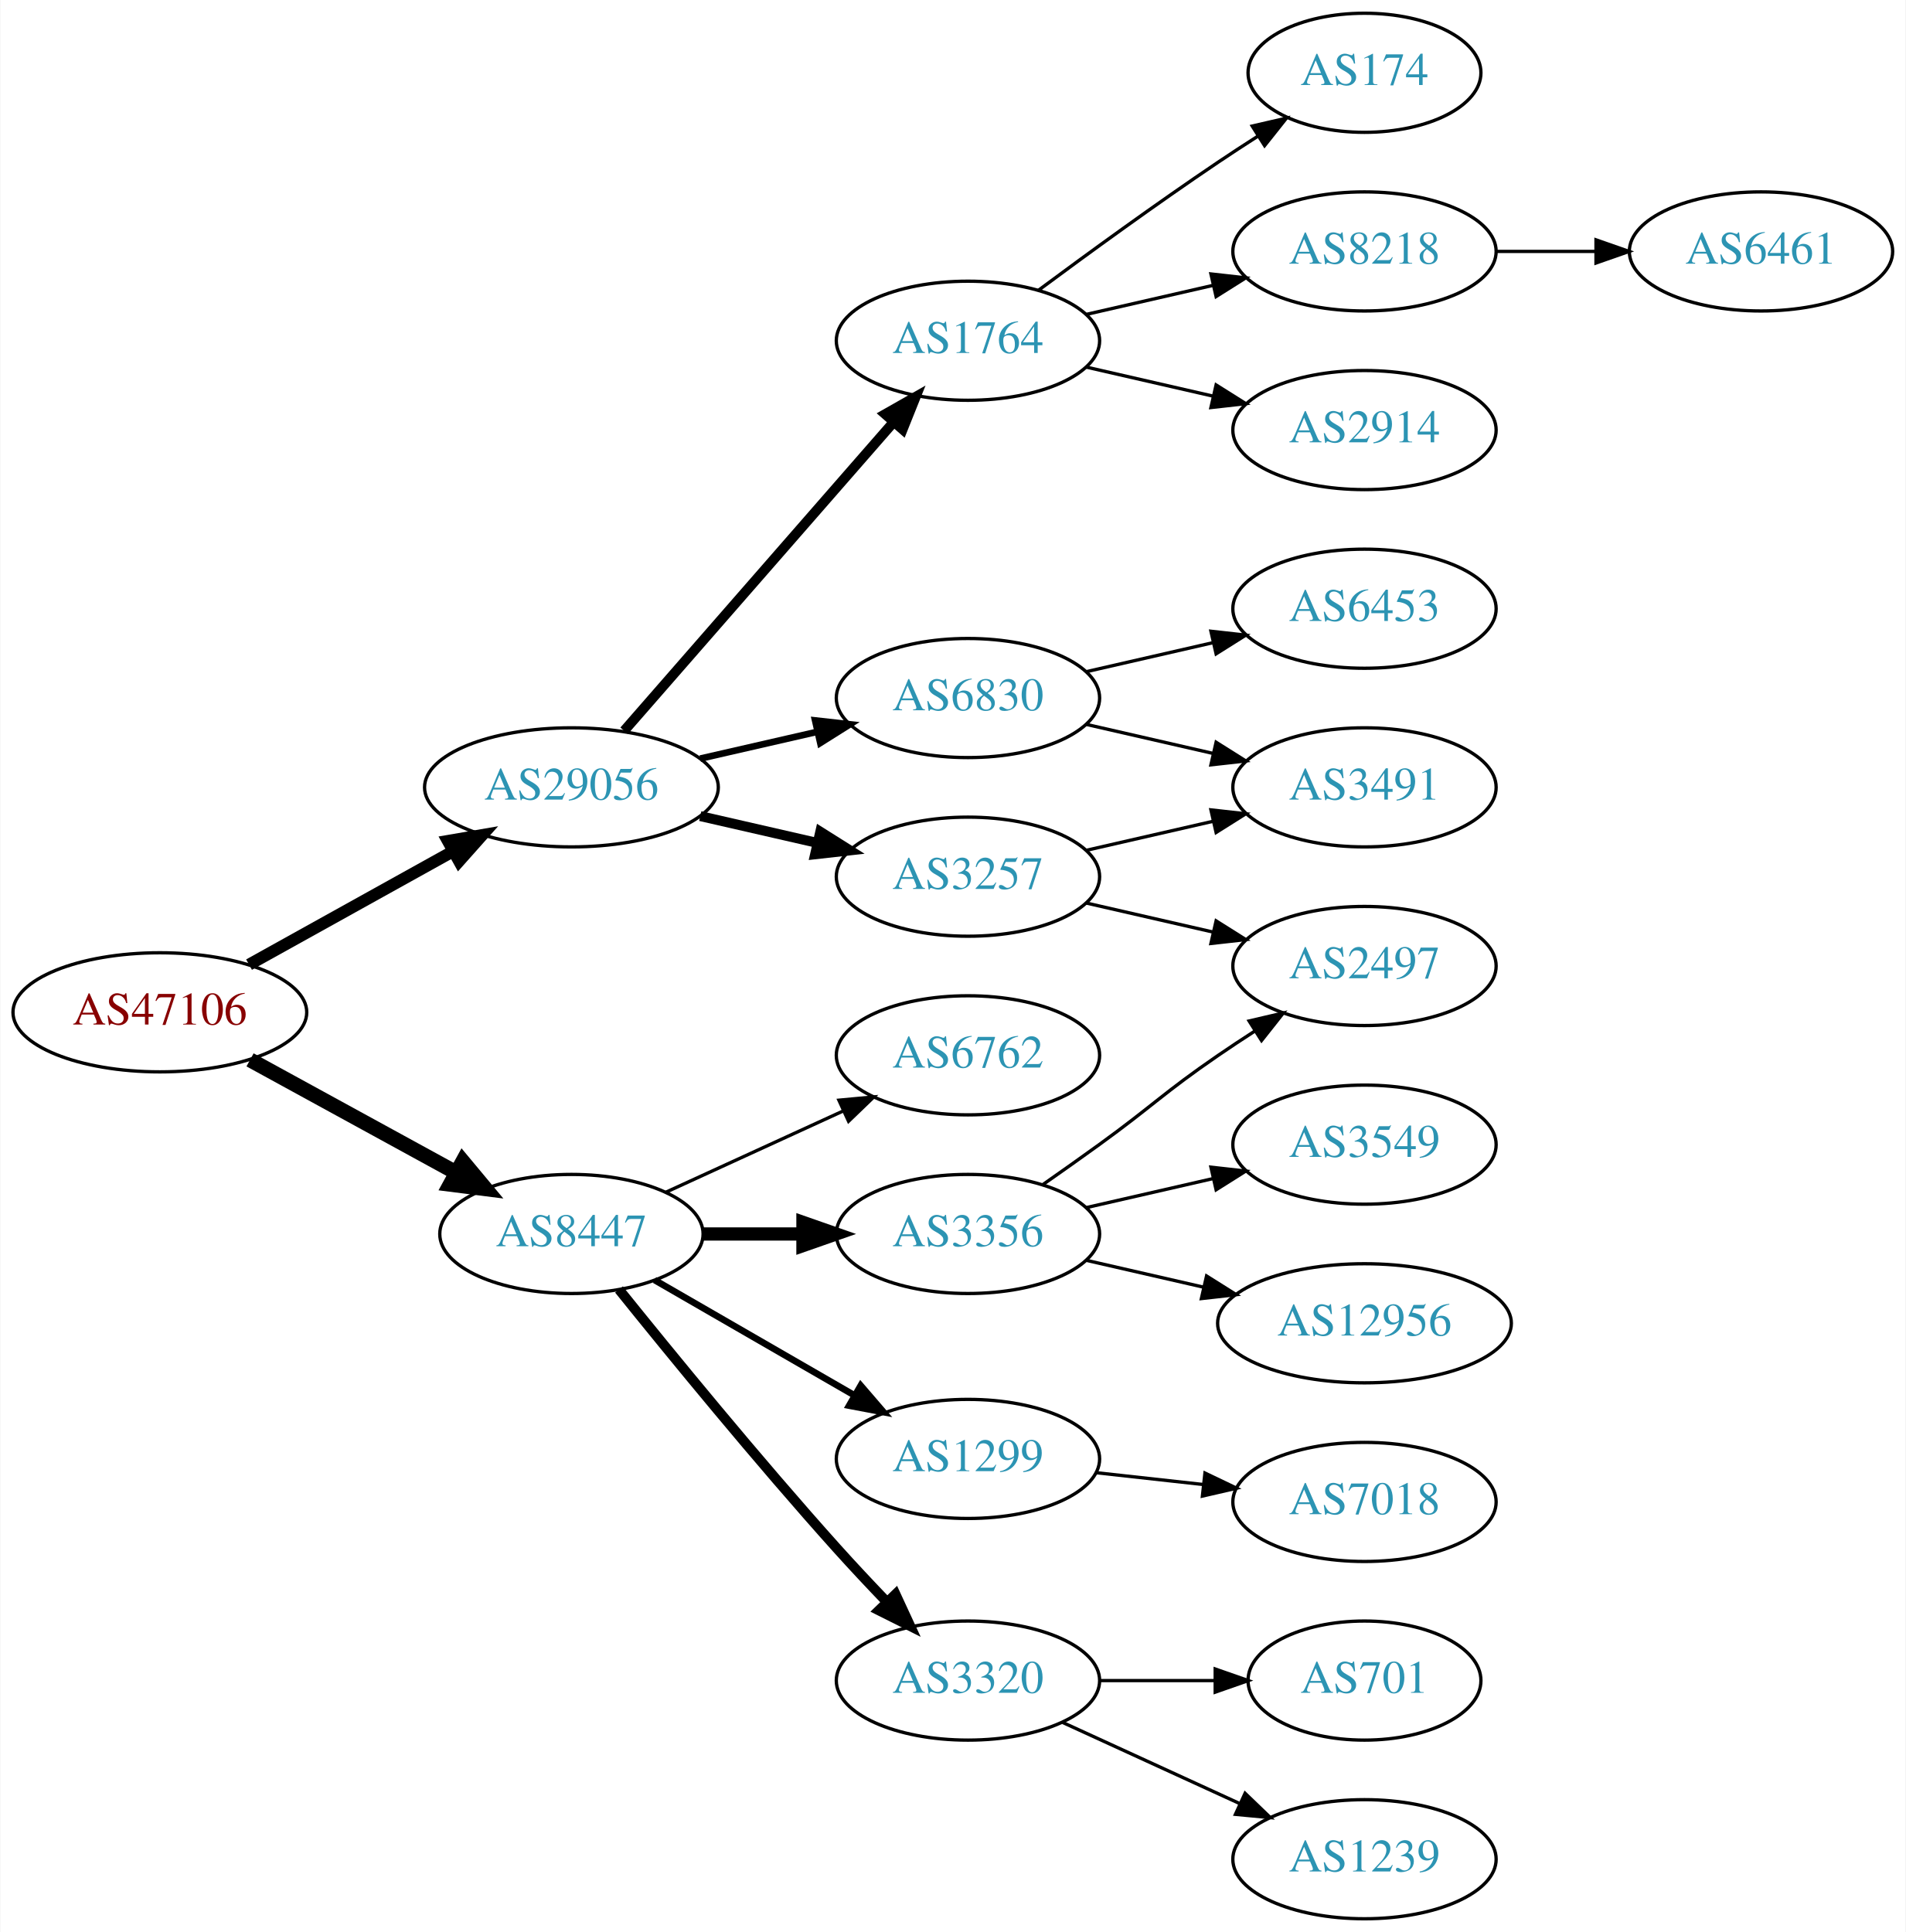
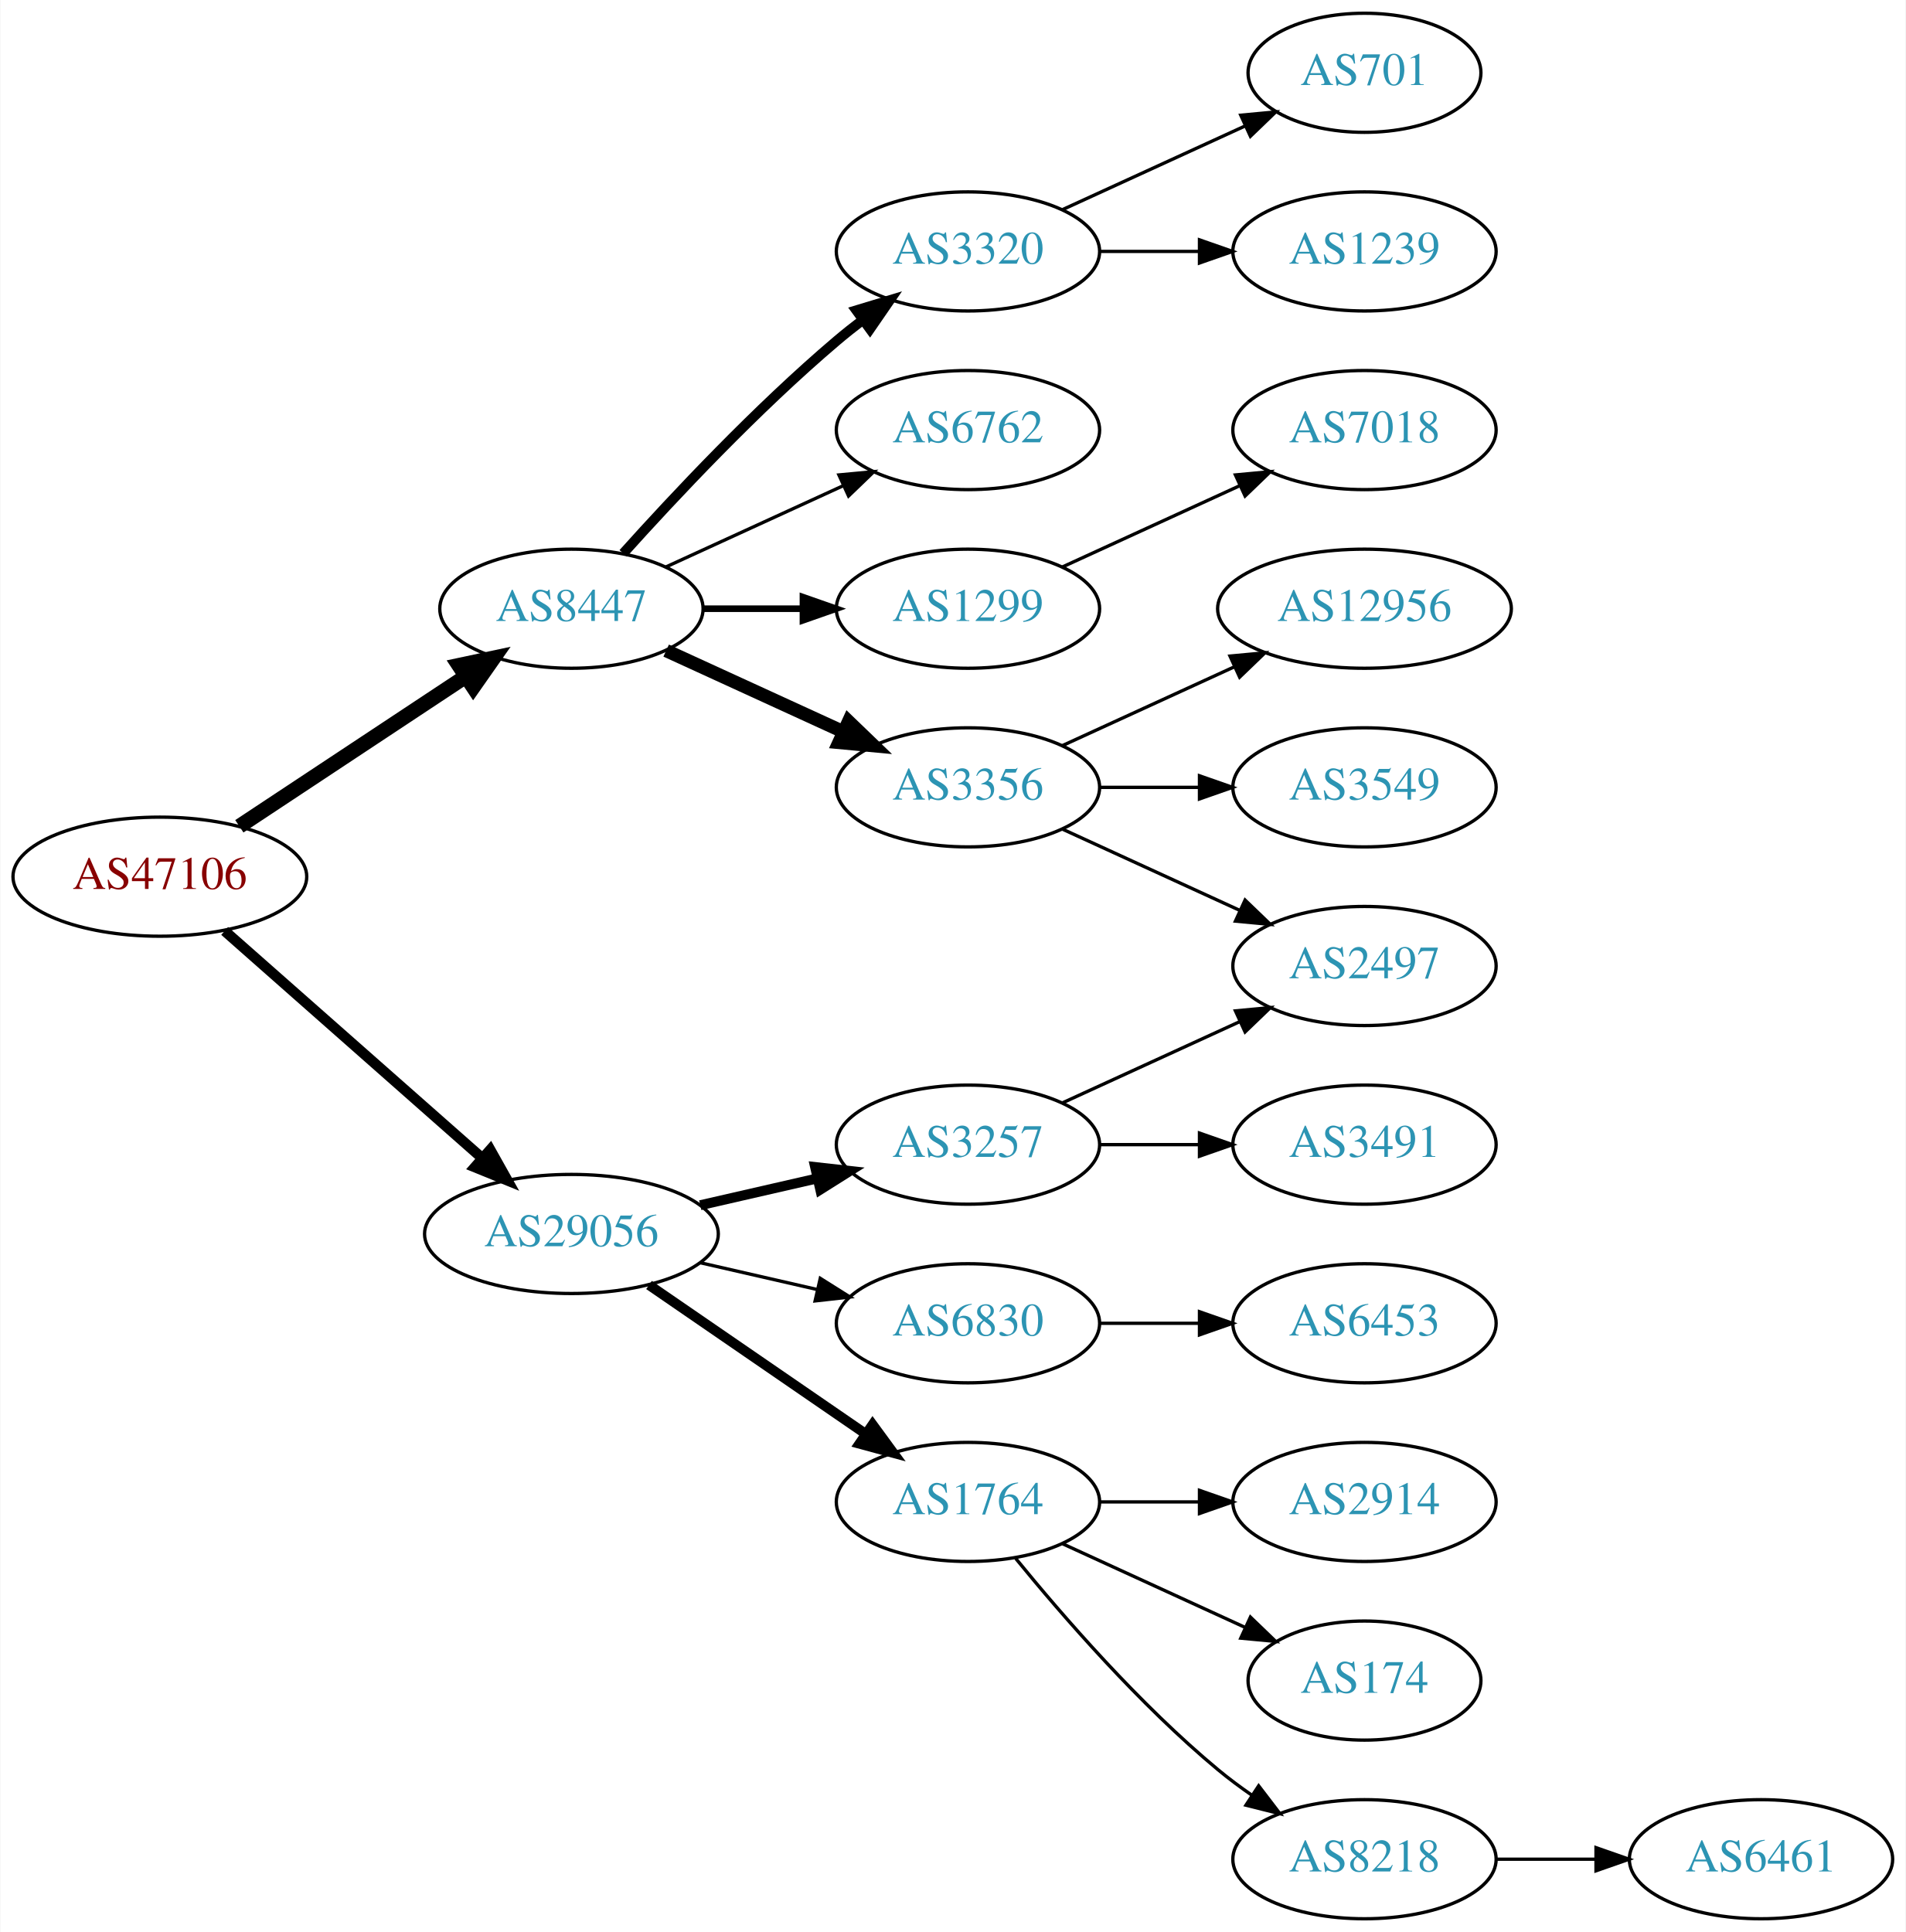
<svg xmlns="http://www.w3.org/2000/svg" xmlns:xlink="http://www.w3.org/1999/xlink" width="576pt" height="584pt" viewBox="0.00 0.00 575.76 584.00">
  <g id="graph0" class="graph" transform="scale(1 1) rotate(0) translate(4 580)">
    <polygon fill="white" stroke="none" points="-4,4 -4,-580 571.762,-580 571.762,4 -4,4" />
    <g id="node1" class="node">
      <g id="a_node1">
        <a xlink:href="/asn/47106" xlink:title="AS47106 ~ Anton Paar GmbH [AT]">
-           <ellipse fill="#ffffff" stroke="black" cx="44.196" cy="-274" rx="44.393" ry="18" />
-           <text text-anchor="middle" x="44.196" y="-270.3" font-family="Times,serif" font-size="14.00" fill="#880000">AS47106</text>
+           <ellipse fill="#ffffff" stroke="black" cx="44.196" cy="-315" rx="44.393" ry="18" />
+           <text text-anchor="middle" x="44.196" y="-311.3" font-family="Times,serif" font-size="14.00" fill="#880000">AS47106</text>
        </a>
      </g>
    </g>
    <g id="node2" class="node">
      <g id="a_node2">
        <a xlink:href="/asn/8447" xlink:title="AS8447 ~ A1 Telekom Austria AG [AT]">
-           <ellipse fill="#ffffff" stroke="black" cx="168.588" cy="-207" rx="39.794" ry="18" />
-           <text text-anchor="middle" x="168.588" y="-203.3" font-family="Times,serif" font-size="14.00" fill="#2c94b3">AS8447</text>
+           <ellipse fill="#ffffff" stroke="black" cx="168.588" cy="-396" rx="39.794" ry="18" />
+           <text text-anchor="middle" x="168.588" y="-392.3" font-family="Times,serif" font-size="14.00" fill="#2c94b3">AS8447</text>
        </a>
      </g>
    </g>
    <g id="edge1" class="edge">
-       <path fill="none" stroke="black" stroke-width="4.5" d="M71.452,-259.627C89.643,-249.669 114.029,-236.32 133.688,-225.558" />
-       <polygon fill="black" stroke="black" stroke-width="4.5" points="135.748,-228.919 142.629,-220.663 131.967,-222.011 135.748,-228.919" />
+       <path fill="none" stroke="black" stroke-width="4.5" d="M68.217,-330.235C87.571,-343.044 115.406,-361.466 136.696,-375.555" />
+       <polygon fill="black" stroke="black" stroke-width="4.5" points="134.572,-378.871 145.084,-381.107 138.918,-372.304 134.572,-378.871" />
    </g>
    <g id="node3" class="node">
      <g id="a_node3">
        <a xlink:href="/asn/29056" xlink:title="AS29056 ~ Citycom Telekommunikation GmbH [AT]">
-           <ellipse fill="#ffffff" stroke="black" cx="168.588" cy="-342" rx="44.393" ry="18" />
-           <text text-anchor="middle" x="168.588" y="-338.3" font-family="Times,serif" font-size="14.00" fill="#2c94b3">AS29056</text>
+           <ellipse fill="#ffffff" stroke="black" cx="168.588" cy="-207" rx="44.393" ry="18" />
+           <text text-anchor="middle" x="168.588" y="-203.3" font-family="Times,serif" font-size="14.00" fill="#2c94b3">AS29056</text>
        </a>
      </g>
    </g>
    <g id="edge2" class="edge">
-       <path fill="none" stroke="black" stroke-width="3.6" d="M71.152,-288.421C89.083,-298.383 113.137,-311.747 132.735,-322.636" />
-       <polygon fill="black" stroke="black" stroke-width="3.6" points="131.228,-325.803 141.669,-327.6 134.628,-319.684 131.228,-325.803" />
+       <path fill="none" stroke="black" stroke-width="3.15" d="M63.785,-298.597C84.482,-280.333 118.089,-250.678 141.434,-230.079" />
+       <polygon fill="black" stroke="black" stroke-width="3.15" points="144.043,-232.444 149.226,-223.203 139.412,-227.195 144.043,-232.444" />
    </g>
    <g id="node4" class="node">
      <g id="a_node4">
-         <a xlink:href="/asn/6762" xlink:title="AS6762 ~ TELECOM ITALIA SPARKLE S.p.A. [IT]">
-           <ellipse fill="#ffffff" stroke="black" cx="288.431" cy="-261" rx="39.794" ry="18" />
-           <text text-anchor="middle" x="288.431" y="-257.3" font-family="Times,serif" font-size="14.00" fill="#2c94b3">AS6762</text>
+         <a xlink:href="/asn/3356" xlink:title="AS3356 ~ Level 3 Parent, LLC [US]">
+           <ellipse fill="#ffffff" stroke="black" cx="288.431" cy="-342" rx="39.794" ry="18" />
+           <text text-anchor="middle" x="288.431" y="-338.3" font-family="Times,serif" font-size="14.00" fill="#2c94b3">AS3356</text>
        </a>
      </g>
    </g>
    <g id="edge3" class="edge">
-       <path fill="none" stroke="black" d="M197.217,-219.661C213.174,-226.973 233.445,-236.261 250.727,-244.181" />
-       <polygon fill="black" stroke="black" points="249.426,-247.435 259.975,-248.419 252.342,-241.071 249.426,-247.435" />
+       <path fill="none" stroke="black" stroke-width="4" d="M197.217,-383.339C213.174,-376.027 233.445,-366.739 250.727,-358.819" />
+       <polygon fill="black" stroke="black" stroke-width="4" points="252.342,-361.929 259.975,-354.581 249.426,-355.565 252.342,-361.929" />
    </g>
    <g id="node5" class="node">
      <g id="a_node5">
-         <a xlink:href="/asn/3356" xlink:title="AS3356 ~ Level 3 Parent, LLC [US]">
-           <ellipse fill="#ffffff" stroke="black" cx="288.431" cy="-207" rx="39.794" ry="18" />
-           <text text-anchor="middle" x="288.431" y="-203.3" font-family="Times,serif" font-size="14.00" fill="#2c94b3">AS3356</text>
+         <a xlink:href="/asn/3320" xlink:title="AS3320 ~ DTAG [DE]">
+           <ellipse fill="#ffffff" stroke="black" cx="288.431" cy="-504" rx="39.794" ry="18" />
+           <text text-anchor="middle" x="288.431" y="-500.3" font-family="Times,serif" font-size="14.00" fill="#2c94b3">AS3320</text>
        </a>
      </g>
    </g>
    <g id="edge4" class="edge">
-       <path fill="none" stroke="black" stroke-width="4" d="M208.501,-207C218.054,-207 228.404,-207 238.367,-207" />
-       <polygon fill="black" stroke="black" stroke-width="4" points="238.559,-210.5 248.559,-207 238.559,-203.5 238.559,-210.5" />
+       <path fill="none" stroke="black" stroke-width="3" d="M184.234,-412.725C199.535,-429.765 224.632,-456.523 248.784,-477 251.281,-479.117 253.942,-481.232 256.653,-483.293" />
+       <polygon fill="black" stroke="black" stroke-width="3" points="254.69,-486.194 264.83,-489.266 258.819,-480.541 254.69,-486.194" />
    </g>
    <g id="node6" class="node">
      <g id="a_node6">
-         <a xlink:href="/asn/3320" xlink:title="AS3320 ~ DTAG [DE]">
-           <ellipse fill="#ffffff" stroke="black" cx="288.431" cy="-72" rx="39.794" ry="18" />
-           <text text-anchor="middle" x="288.431" y="-68.3" font-family="Times,serif" font-size="14.00" fill="#2c94b3">AS3320</text>
+         <a xlink:href="/asn/6762" xlink:title="AS6762 ~ TELECOM ITALIA SPARKLE S.p.A. [IT]">
+           <ellipse fill="#ffffff" stroke="black" cx="288.431" cy="-450" rx="39.794" ry="18" />
+           <text text-anchor="middle" x="288.431" y="-446.3" font-family="Times,serif" font-size="14.00" fill="#2c94b3">AS6762</text>
        </a>
      </g>
    </g>
    <g id="edge5" class="edge">
-       <path fill="none" stroke="black" stroke-width="3" d="M182.963,-190.213C198.426,-170.981 224.83,-138.684 248.784,-112 253.552,-106.689 258.787,-101.111 263.824,-95.863" />
-       <polygon fill="black" stroke="black" stroke-width="3" points="266.535,-98.095 270.982,-88.478 261.509,-93.222 266.535,-98.095" />
+       <path fill="none" stroke="black" d="M197.217,-408.661C213.174,-415.973 233.445,-425.261 250.727,-433.181" />
+       <polygon fill="black" stroke="black" points="249.426,-436.435 259.975,-437.419 252.342,-430.071 249.426,-436.435" />
    </g>
    <g id="node7" class="node">
      <g id="a_node7">
        <a xlink:href="/asn/1299" xlink:title="AS1299 ~ Telia Carrier [EU]">
-           <ellipse fill="#ffffff" stroke="black" cx="288.431" cy="-139" rx="39.794" ry="18" />
-           <text text-anchor="middle" x="288.431" y="-135.3" font-family="Times,serif" font-size="14.00" fill="#2c94b3">AS1299</text>
+           <ellipse fill="#ffffff" stroke="black" cx="288.431" cy="-396" rx="39.794" ry="18" />
+           <text text-anchor="middle" x="288.431" y="-392.3" font-family="Times,serif" font-size="14.00" fill="#2c94b3">AS1299</text>
        </a>
      </g>
    </g>
    <g id="edge6" class="edge">
-       <path fill="none" stroke="black" stroke-width="2" d="M193.72,-193.075C211.159,-183.012 234.933,-169.293 254.171,-158.192" />
-       <polygon fill="black" stroke="black" stroke-width="2" points="256.014,-161.17 262.927,-153.14 252.516,-155.107 256.014,-161.17" />
+       <path fill="none" stroke="black" stroke-width="2" d="M208.501,-396C218.054,-396 228.404,-396 238.367,-396" />
+       <polygon fill="black" stroke="black" stroke-width="2" points="238.559,-399.5 248.559,-396 238.559,-392.5 238.559,-399.5" />
    </g>
    <g id="node14" class="node">
      <g id="a_node14">
-         <a xlink:href="/asn/3257" xlink:title="AS3257 ~ GTT [DE]">
-           <ellipse fill="#ffffff" stroke="black" cx="288.431" cy="-315" rx="39.794" ry="18" />
-           <text text-anchor="middle" x="288.431" y="-311.3" font-family="Times,serif" font-size="14.00" fill="#2c94b3">AS3257</text>
+         <a xlink:href="/asn/1764" xlink:title="AS1764 ~ NEXTLAYER-AS [AT]">
+           <ellipse fill="#ffffff" stroke="black" cx="288.431" cy="-126" rx="39.794" ry="18" />
+           <text text-anchor="middle" x="288.431" y="-122.3" font-family="Times,serif" font-size="14.00" fill="#2c94b3">AS1764</text>
        </a>
      </g>
    </g>
    <g id="edge13" class="edge">
-       <path fill="none" stroke="black" stroke-width="3" d="M207.523,-333.308C218.764,-330.733 231.176,-327.889 242.799,-325.226" />
-       <polygon fill="black" stroke="black" stroke-width="3" points="243.795,-328.588 252.761,-322.943 242.232,-321.765 243.795,-328.588" />
+       <path fill="none" stroke="black" stroke-width="3" d="M192.031,-191.574C210.612,-178.802 237.173,-160.545 257.553,-146.537" />
+       <polygon fill="black" stroke="black" stroke-width="3" points="259.609,-149.371 265.867,-140.822 255.643,-143.602 259.609,-149.371" />
    </g>
    <g id="node15" class="node">
      <g id="a_node15">
-         <a xlink:href="/asn/6830" xlink:title="AS6830 ~ LGI-UPC [AT]">
-           <ellipse fill="#ffffff" stroke="black" cx="288.431" cy="-369" rx="39.794" ry="18" />
-           <text text-anchor="middle" x="288.431" y="-365.3" font-family="Times,serif" font-size="14.00" fill="#2c94b3">AS6830</text>
+         <a xlink:href="/asn/3257" xlink:title="AS3257 ~ GTT [DE]">
+           <ellipse fill="#ffffff" stroke="black" cx="288.431" cy="-234" rx="39.794" ry="18" />
+           <text text-anchor="middle" x="288.431" y="-230.3" font-family="Times,serif" font-size="14.00" fill="#2c94b3">AS3257</text>
        </a>
      </g>
    </g>
    <g id="edge14" class="edge">
-       <path fill="none" stroke="black" stroke-width="2" d="M207.523,-350.692C218.764,-353.267 231.176,-356.111 242.799,-358.774" />
-       <polygon fill="black" stroke="black" stroke-width="2" points="242.232,-362.235 252.761,-361.057 243.795,-355.412 242.232,-362.235" />
+       <path fill="none" stroke="black" stroke-width="3" d="M207.523,-215.692C218.764,-218.267 231.176,-221.111 242.799,-223.774" />
+       <polygon fill="black" stroke="black" stroke-width="3" points="242.232,-227.235 252.761,-226.057 243.795,-220.412 242.232,-227.235" />
    </g>
    <g id="node16" class="node">
      <g id="a_node16">
-         <a xlink:href="/asn/1764" xlink:title="AS1764 ~ NEXTLAYER-AS [AT]">
-           <ellipse fill="#ffffff" stroke="black" cx="288.431" cy="-477" rx="39.794" ry="18" />
-           <text text-anchor="middle" x="288.431" y="-473.3" font-family="Times,serif" font-size="14.00" fill="#2c94b3">AS1764</text>
+         <a xlink:href="/asn/6830" xlink:title="AS6830 ~ LGI-UPC [AT]">
+           <ellipse fill="#ffffff" stroke="black" cx="288.431" cy="-180" rx="39.794" ry="18" />
+           <text text-anchor="middle" x="288.431" y="-176.3" font-family="Times,serif" font-size="14.00" fill="#2c94b3">AS6830</text>
        </a>
      </g>
    </g>
    <g id="edge15" class="edge">
-       <path fill="none" stroke="black" stroke-width="3" d="M184.513,-359.098C205.056,-382.631 242.175,-425.155 265.771,-452.187" />
-       <polygon fill="black" stroke="black" stroke-width="3" points="263.414,-454.809 272.627,-460.041 268.688,-450.206 263.414,-454.809" />
+       <path fill="none" stroke="black" d="M207.523,-198.308C218.764,-195.733 231.176,-192.889 242.799,-190.226" />
+       <polygon fill="black" stroke="black" points="243.795,-193.588 252.761,-187.943 242.232,-186.765 243.795,-193.588" />
    </g>
    <g id="node8" class="node">
      <g id="a_node8">
+         <a xlink:href="/asn/12956" xlink:title="AS12956 ~ TELXIUS [ES]">
+           <ellipse fill="#ffffff" stroke="black" cx="408.273" cy="-396" rx="44.393" ry="18" />
+           <text text-anchor="middle" x="408.273" y="-392.3" font-family="Times,serif" font-size="14.00" fill="#2c94b3">AS12956</text>
+         </a>
+       </g>
+     </g>
+     <g id="edge7" class="edge">
+       <path fill="none" stroke="black" d="M317.06,-354.661C332.557,-361.762 352.124,-370.728 369.071,-378.494" />
+       <polygon fill="black" stroke="black" points="367.624,-381.681 378.173,-382.665 370.54,-375.317 367.624,-381.681" />
+     </g>
+     <g id="node9" class="node">
+       <g id="a_node9">
        <a xlink:href="/asn/2497" xlink:title="AS2497 ~ Internet Initiative Japan Inc. [JP]">
          <ellipse fill="#ffffff" stroke="black" cx="408.273" cy="-288" rx="39.794" ry="18" />
          <text text-anchor="middle" x="408.273" y="-284.3" font-family="Times,serif" font-size="14.00" fill="#2c94b3">AS2497</text>
        </a>
      </g>
    </g>
-     <g id="edge7" class="edge">
-       <path fill="none" stroke="black" d="M311.188,-222.009C316.722,-225.879 322.641,-230.064 328.077,-234 344.277,-245.729 347.583,-249.689 364.077,-261 367.606,-263.419 371.343,-265.889 375.084,-268.302" />
-       <polygon fill="black" stroke="black" points="373.406,-271.382 383.725,-273.784 377.156,-265.472 373.406,-271.382" />
-     </g>
-     <g id="node9" class="node">
-       <g id="a_node9">
-         <a xlink:href="/asn/12956" xlink:title="AS12956 ~ TELXIUS [ES]">
-           <ellipse fill="#ffffff" stroke="black" cx="408.273" cy="-180" rx="44.393" ry="18" />
-           <text text-anchor="middle" x="408.273" y="-176.3" font-family="Times,serif" font-size="14.00" fill="#2c94b3">AS12956</text>
-         </a>
-       </g>
-     </g>
    <g id="edge8" class="edge">
-       <path fill="none" stroke="black" d="M324.15,-199.045C335.289,-196.493 347.824,-193.621 359.717,-190.896" />
-       <polygon fill="black" stroke="black" points="360.545,-194.297 369.511,-188.652 358.982,-187.474 360.545,-194.297" />
+       <path fill="none" stroke="black" d="M317.06,-329.339C333.017,-322.027 353.287,-312.739 370.57,-304.819" />
+       <polygon fill="black" stroke="black" points="372.185,-307.929 379.818,-300.581 369.269,-301.565 372.185,-307.929" />
    </g>
    <g id="node10" class="node">
      <g id="a_node10">
        <a xlink:href="/asn/3549" xlink:title="AS3549 ~ Level 3 Parent, LLC [US]">
-           <ellipse fill="#ffffff" stroke="black" cx="408.273" cy="-234" rx="39.794" ry="18" />
-           <text text-anchor="middle" x="408.273" y="-230.3" font-family="Times,serif" font-size="14.00" fill="#2c94b3">AS3549</text>
+           <ellipse fill="#ffffff" stroke="black" cx="408.273" cy="-342" rx="39.794" ry="18" />
+           <text text-anchor="middle" x="408.273" y="-338.3" font-family="Times,serif" font-size="14.00" fill="#2c94b3">AS3549</text>
        </a>
      </g>
    </g>
    <g id="edge9" class="edge">
-       <path fill="none" stroke="black" d="M324.15,-214.955C336.15,-217.704 349.771,-220.825 362.463,-223.733" />
-       <polygon fill="black" stroke="black" points="361.866,-227.187 372.395,-226.009 363.429,-220.364 361.866,-227.187" />
+       <path fill="none" stroke="black" d="M328.343,-342C337.897,-342 348.246,-342 358.209,-342" />
+       <polygon fill="black" stroke="black" points="358.402,-345.5 368.402,-342 358.402,-338.5 358.402,-345.5" />
    </g>
    <g id="node11" class="node">
      <g id="a_node11">
-         <a xlink:href="/asn/701" xlink:title="AS701 ~ UUNET [US]">
-           <ellipse fill="#ffffff" stroke="black" cx="408.273" cy="-72" rx="35.194" ry="18" />
-           <text text-anchor="middle" x="408.273" y="-68.3" font-family="Times,serif" font-size="14.00" fill="#2c94b3">AS701</text>
+         <a xlink:href="/asn/1239" xlink:title="AS1239 ~ Sprint [US]">
+           <ellipse fill="#ffffff" stroke="black" cx="408.273" cy="-504" rx="39.794" ry="18" />
+           <text text-anchor="middle" x="408.273" y="-500.3" font-family="Times,serif" font-size="14.00" fill="#2c94b3">AS1239</text>
        </a>
      </g>
    </g>
    <g id="edge10" class="edge">
-       <path fill="none" stroke="black" d="M328.343,-72C339.43,-72 351.59,-72 362.972,-72" />
-       <polygon fill="black" stroke="black" points="363.154,-75.5 373.154,-72 363.154,-68.5 363.154,-75.5" />
+       <path fill="none" stroke="black" d="M328.343,-504C337.897,-504 348.246,-504 358.209,-504" />
+       <polygon fill="black" stroke="black" points="358.402,-507.5 368.402,-504 358.402,-500.5 358.402,-507.5" />
    </g>
    <g id="node12" class="node">
      <g id="a_node12">
-         <a xlink:href="/asn/1239" xlink:title="AS1239 ~ Sprint [US]">
-           <ellipse fill="#ffffff" stroke="black" cx="408.273" cy="-18" rx="39.794" ry="18" />
-           <text text-anchor="middle" x="408.273" y="-14.3" font-family="Times,serif" font-size="14.00" fill="#2c94b3">AS1239</text>
+         <a xlink:href="/asn/701" xlink:title="AS701 ~ UUNET [US]">
+           <ellipse fill="#ffffff" stroke="black" cx="408.273" cy="-558" rx="35.194" ry="18" />
+           <text text-anchor="middle" x="408.273" y="-554.3" font-family="Times,serif" font-size="14.00" fill="#2c94b3">AS701</text>
        </a>
      </g>
    </g>
    <g id="edge11" class="edge">
-       <path fill="none" stroke="black" d="M317.06,-59.339C333.017,-52.027 353.287,-42.739 370.57,-34.819" />
-       <polygon fill="black" stroke="black" points="372.185,-37.929 379.818,-30.581 369.269,-31.565 372.185,-37.929" />
+       <path fill="none" stroke="black" d="M317.06,-516.661C333.476,-524.183 354.457,-533.798 372.054,-541.861" />
+       <polygon fill="black" stroke="black" points="370.883,-545.174 381.432,-546.158 373.799,-538.811 370.883,-545.174" />
    </g>
    <g id="node13" class="node">
      <g id="a_node13">
        <a xlink:href="/asn/7018" xlink:title="AS7018 ~ AT&amp;T Services, Inc. [US]">
-           <ellipse fill="#ffffff" stroke="black" cx="408.273" cy="-126" rx="39.794" ry="18" />
-           <text text-anchor="middle" x="408.273" y="-122.3" font-family="Times,serif" font-size="14.00" fill="#2c94b3">AS7018</text>
+           <ellipse fill="#ffffff" stroke="black" cx="408.273" cy="-450" rx="39.794" ry="18" />
+           <text text-anchor="middle" x="408.273" y="-446.3" font-family="Times,serif" font-size="14.00" fill="#2c94b3">AS7018</text>
        </a>
      </g>
    </g>
    <g id="edge12" class="edge">
-       <path fill="none" stroke="black" d="M327.041,-134.851C337.352,-133.713 348.669,-132.465 359.47,-131.274" />
-       <polygon fill="black" stroke="black" points="360.06,-134.73 369.616,-130.154 359.293,-127.772 360.06,-134.73" />
-     </g>
-     <g id="edge16" class="edge">
-       <path fill="none" stroke="black" d="M324.15,-307.045C336.15,-304.296 349.771,-301.175 362.463,-298.267" />
-       <polygon fill="black" stroke="black" points="363.429,-301.636 372.395,-295.991 361.866,-294.813 363.429,-301.636" />
+       <path fill="none" stroke="black" d="M317.06,-408.661C333.017,-415.973 353.287,-425.261 370.57,-433.181" />
+       <polygon fill="black" stroke="black" points="369.269,-436.435 379.818,-437.419 372.185,-430.071 369.269,-436.435" />
    </g>
    <g id="node17" class="node">
      <g id="a_node17">
-         <a xlink:href="/asn/3491" xlink:title="AS3491 ~ PCCW Global, Inc. [US]">
-           <ellipse fill="#ffffff" stroke="black" cx="408.273" cy="-342" rx="39.794" ry="18" />
-           <text text-anchor="middle" x="408.273" y="-338.3" font-family="Times,serif" font-size="14.00" fill="#2c94b3">AS3491</text>
-         </a>
-       </g>
-     </g>
-     <g id="edge17" class="edge">
-       <path fill="none" stroke="black" d="M324.15,-322.955C336.15,-325.704 349.771,-328.825 362.463,-331.733" />
-       <polygon fill="black" stroke="black" points="361.866,-335.187 372.395,-334.009 363.429,-328.364 361.866,-335.187" />
-     </g>
-     <g id="edge19" class="edge">
-       <path fill="none" stroke="black" d="M324.15,-361.045C336.15,-358.296 349.771,-355.175 362.463,-352.267" />
-       <polygon fill="black" stroke="black" points="363.429,-355.636 372.395,-349.991 361.866,-348.813 363.429,-355.636" />
+         <a xlink:href="/asn/174" xlink:title="AS174 ~ Cogent Communications [US]">
+           <ellipse fill="#ffffff" stroke="black" cx="408.273" cy="-72" rx="35.194" ry="18" />
+           <text text-anchor="middle" x="408.273" y="-68.3" font-family="Times,serif" font-size="14.00" fill="#2c94b3">AS174</text>
+         </a>
+       </g>
+     </g>
+     <g id="edge16" class="edge">
+       <path fill="none" stroke="black" d="M317.06,-113.339C333.476,-105.817 354.457,-96.202 372.054,-88.139" />
+       <polygon fill="black" stroke="black" points="373.799,-91.189 381.432,-83.842 370.883,-84.826 373.799,-91.189" />
    </g>
    <g id="node18" class="node">
      <g id="a_node18">
-         <a xlink:href="/asn/6453" xlink:title="AS6453 ~ TATA COMMUNICATIONS (AMERICA) INC [US]">
-           <ellipse fill="#ffffff" stroke="black" cx="408.273" cy="-396" rx="39.794" ry="18" />
-           <text text-anchor="middle" x="408.273" y="-392.3" font-family="Times,serif" font-size="14.00" fill="#2c94b3">AS6453</text>
-         </a>
-       </g>
-     </g>
-     <g id="edge18" class="edge">
-       <path fill="none" stroke="black" d="M324.15,-376.955C336.15,-379.704 349.771,-382.825 362.463,-385.733" />
-       <polygon fill="black" stroke="black" points="361.866,-389.187 372.395,-388.009 363.429,-382.364 361.866,-389.187" />
+         <a xlink:href="/asn/8218" xlink:title="AS8218 ~ legacy Neotelecoms [FR]">
+           <ellipse fill="#ffffff" stroke="black" cx="408.273" cy="-18" rx="39.794" ry="18" />
+           <text text-anchor="middle" x="408.273" y="-14.3" font-family="Times,serif" font-size="14.00" fill="#2c94b3">AS8218</text>
+         </a>
+       </g>
+     </g>
+     <g id="edge17" class="edge">
+       <path fill="none" stroke="black" d="M302.85,-108.935C316.964,-91.625 340.379,-64.655 364.077,-45 367.294,-42.332 370.794,-39.73 374.365,-37.259" />
+       <polygon fill="black" stroke="black" points="376.288,-40.183 382.721,-31.764 372.442,-34.334 376.288,-40.183" />
    </g>
    <g id="node19" class="node">
      <g id="a_node19">
-         <a xlink:href="/asn/174" xlink:title="AS174 ~ Cogent Communications [US]">
-           <ellipse fill="#ffffff" stroke="black" cx="408.273" cy="-558" rx="35.194" ry="18" />
-           <text text-anchor="middle" x="408.273" y="-554.3" font-family="Times,serif" font-size="14.00" fill="#2c94b3">AS174</text>
-         </a>
-       </g>
+         <a xlink:href="/asn/2914" xlink:title="AS2914 ~ NTT America, Inc. [US]">
+           <ellipse fill="#ffffff" stroke="black" cx="408.273" cy="-126" rx="39.794" ry="18" />
+           <text text-anchor="middle" x="408.273" y="-122.3" font-family="Times,serif" font-size="14.00" fill="#2c94b3">AS2914</text>
+         </a>
+       </g>
+     </g>
+     <g id="edge18" class="edge">
+       <path fill="none" stroke="black" d="M328.343,-126C337.897,-126 348.246,-126 358.209,-126" />
+       <polygon fill="black" stroke="black" points="358.402,-129.5 368.402,-126 358.402,-122.5 358.402,-129.5" />
    </g>
    <g id="edge20" class="edge">
-       <path fill="none" stroke="black" d="M309.761,-492.277C324.623,-503.304 345.368,-518.407 364.077,-531 367.895,-533.569 371.945,-536.21 375.975,-538.786" />
-       <polygon fill="black" stroke="black" points="374.344,-541.895 384.669,-544.271 378.079,-535.975 374.344,-541.895" />
+       <path fill="none" stroke="black" d="M317.06,-246.661C333.017,-253.973 353.287,-263.261 370.57,-271.181" />
+       <polygon fill="black" stroke="black" points="369.269,-274.435 379.818,-275.419 372.185,-268.071 369.269,-274.435" />
    </g>
    <g id="node20" class="node">
      <g id="a_node20">
-         <a xlink:href="/asn/8218" xlink:title="AS8218 ~ legacy Neotelecoms [FR]">
-           <ellipse fill="#ffffff" stroke="black" cx="408.273" cy="-504" rx="39.794" ry="18" />
-           <text text-anchor="middle" x="408.273" y="-500.3" font-family="Times,serif" font-size="14.00" fill="#2c94b3">AS8218</text>
-         </a>
-       </g>
-     </g>
-     <g id="edge21" class="edge">
-       <path fill="none" stroke="black" d="M324.15,-484.955C336.15,-487.704 349.771,-490.825 362.463,-493.733" />
-       <polygon fill="black" stroke="black" points="361.866,-497.187 372.395,-496.009 363.429,-490.364 361.866,-497.187" />
+         <a xlink:href="/asn/3491" xlink:title="AS3491 ~ PCCW Global, Inc. [US]">
+           <ellipse fill="#ffffff" stroke="black" cx="408.273" cy="-234" rx="39.794" ry="18" />
+           <text text-anchor="middle" x="408.273" y="-230.3" font-family="Times,serif" font-size="14.00" fill="#2c94b3">AS3491</text>
+         </a>
+       </g>
+     </g>
+     <g id="edge19" class="edge">
+       <path fill="none" stroke="black" d="M328.343,-234C337.897,-234 348.246,-234 358.209,-234" />
+       <polygon fill="black" stroke="black" points="358.402,-237.5 368.402,-234 358.402,-230.5 358.402,-237.5" />
+     </g>
+     <g id="node22" class="node">
+       <g id="a_node22">
+         <a xlink:href="/asn/6453" xlink:title="AS6453 ~ TATA COMMUNICATIONS (AMERICA) INC [US]">
+           <ellipse fill="#ffffff" stroke="black" cx="408.273" cy="-180" rx="39.794" ry="18" />
+           <text text-anchor="middle" x="408.273" y="-176.3" font-family="Times,serif" font-size="14.00" fill="#2c94b3">AS6453</text>
+         </a>
+       </g>
+     </g>
+     <g id="edge22" class="edge">
+       <path fill="none" stroke="black" d="M328.343,-180C337.897,-180 348.246,-180 358.209,-180" />
+       <polygon fill="black" stroke="black" points="358.402,-183.5 368.402,-180 358.402,-176.5 358.402,-183.5" />
    </g>
    <g id="node21" class="node">
      <g id="a_node21">
-         <a xlink:href="/asn/2914" xlink:title="AS2914 ~ NTT America, Inc. [US]">
-           <ellipse fill="#ffffff" stroke="black" cx="408.273" cy="-450" rx="39.794" ry="18" />
-           <text text-anchor="middle" x="408.273" y="-446.3" font-family="Times,serif" font-size="14.00" fill="#2c94b3">AS2914</text>
-         </a>
-       </g>
-     </g>
-     <g id="edge22" class="edge">
-       <path fill="none" stroke="black" d="M324.15,-469.045C336.15,-466.296 349.771,-463.175 362.463,-460.267" />
-       <polygon fill="black" stroke="black" points="363.429,-463.636 372.395,-457.991 361.866,-456.813 363.429,-463.636" />
-     </g>
-     <g id="node22" class="node">
-       <g id="a_node22">
        <a xlink:href="/asn/6461" xlink:title="AS6461 ~ Zayo Bandwidth [US]">
-           <ellipse fill="#ffffff" stroke="black" cx="528.116" cy="-504" rx="39.794" ry="18" />
-           <text text-anchor="middle" x="528.116" y="-500.3" font-family="Times,serif" font-size="14.00" fill="#2c94b3">AS6461</text>
-         </a>
-       </g>
-     </g>
-     <g id="edge23" class="edge">
-       <path fill="none" stroke="black" d="M448.186,-504C457.739,-504 468.089,-504 478.052,-504" />
-       <polygon fill="black" stroke="black" points="478.244,-507.5 488.244,-504 478.244,-500.5 478.244,-507.5" />
+           <ellipse fill="#ffffff" stroke="black" cx="528.116" cy="-18" rx="39.794" ry="18" />
+           <text text-anchor="middle" x="528.116" y="-14.3" font-family="Times,serif" font-size="14.00" fill="#2c94b3">AS6461</text>
+         </a>
+       </g>
+     </g>
+     <g id="edge21" class="edge">
+       <path fill="none" stroke="black" d="M448.186,-18C457.739,-18 468.089,-18 478.052,-18" />
+       <polygon fill="black" stroke="black" points="478.244,-21.5 488.244,-18 478.244,-14.5 478.244,-21.5" />
    </g>
  </g>
</svg>
